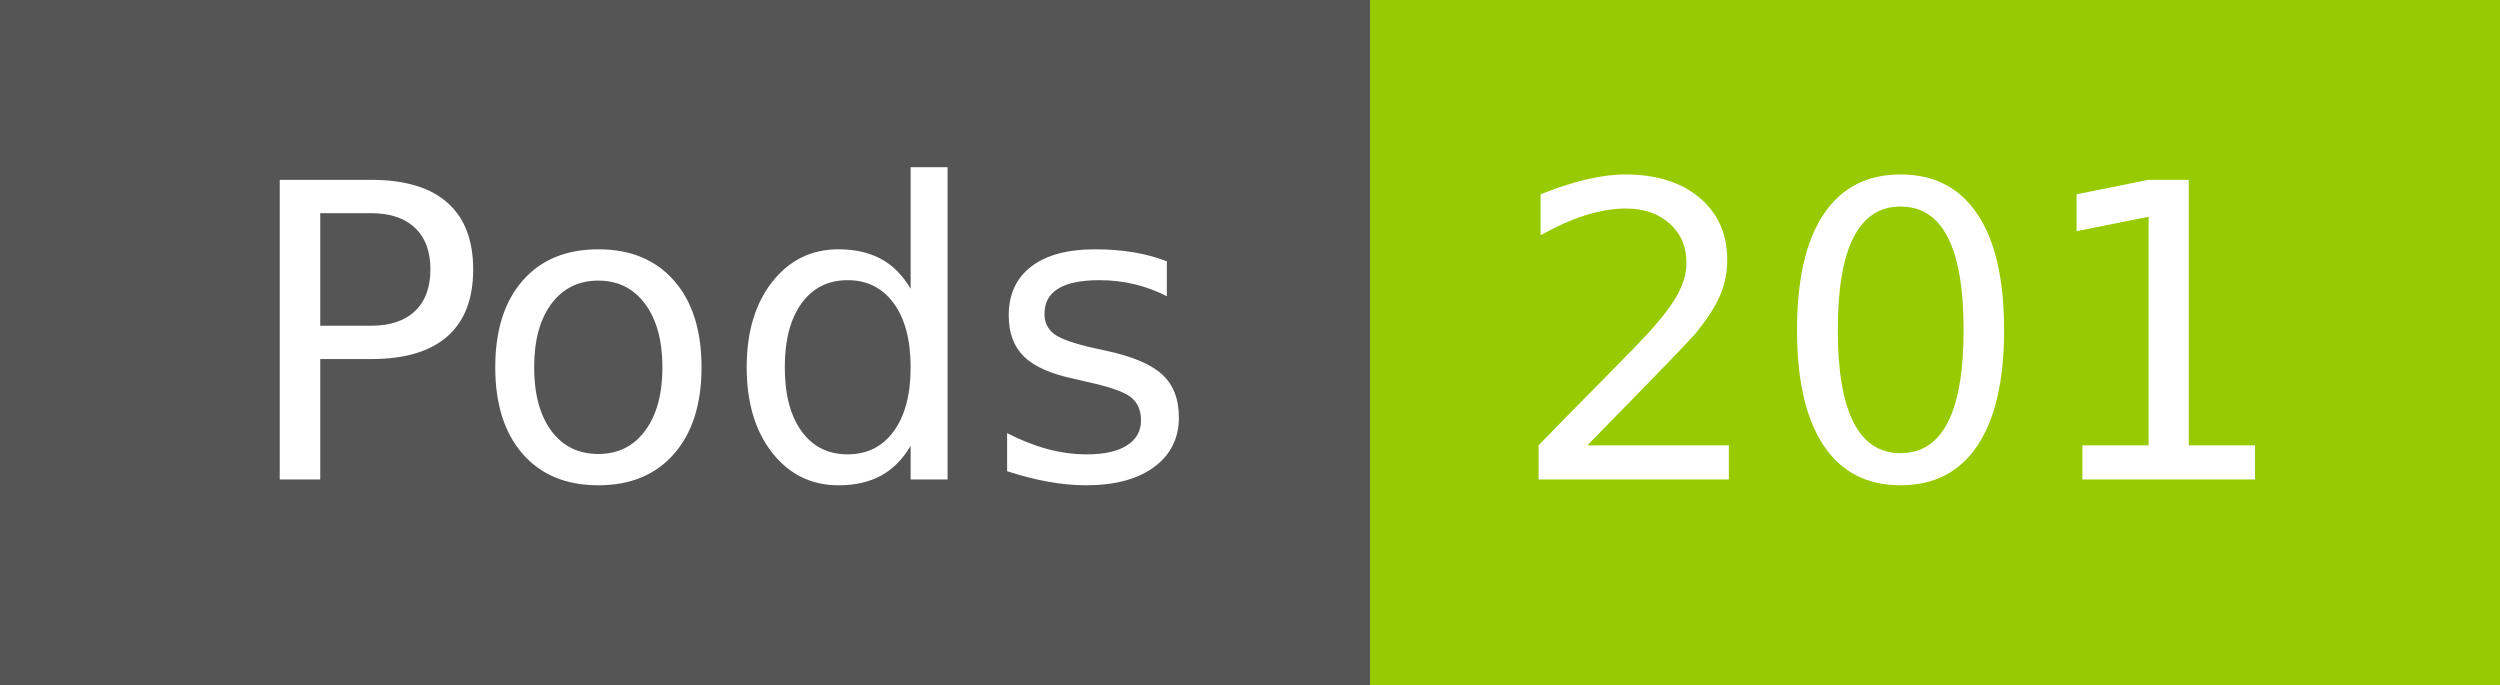
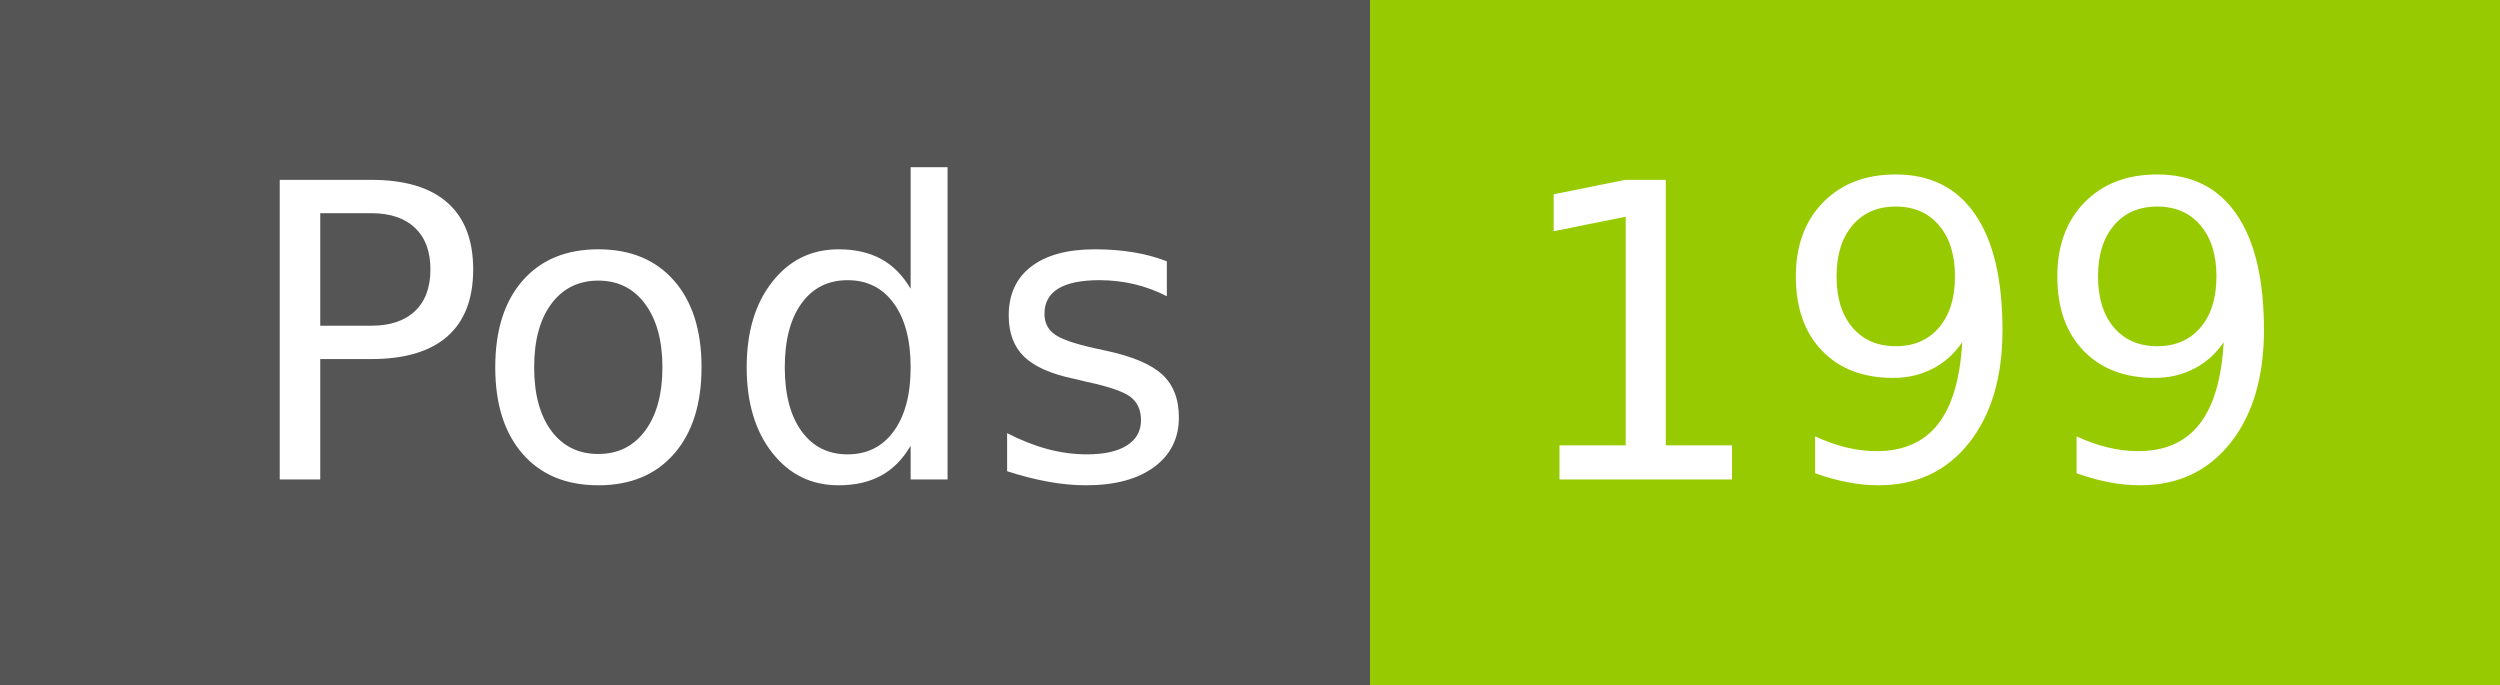
- <svg xmlns="http://www.w3.org/2000/svg" width="73" height="20" role="img" aria-label="Pods: 201">
+ <svg xmlns="http://www.w3.org/2000/svg" width="73" height="20" role="img" aria-label="Pods: 199">
  <g shape-rendering="crispEdges">
    <rect width="40" height="20" fill="#555" />
    <rect x="40" width="33" height="20" fill="#97ca00" />
  </g>
  <g fill="#fff" text-anchor="middle" font-family="Verdana,Geneva,DejaVu Sans,sans-serif" text-rendering="geometricPrecision" font-size="120">
    <text x="210" y="140" transform="scale(.1)" fill="#fff" textLength="294">Pods</text>
-     <text x="555" y="140" transform="scale(.1)" fill="#fff" textLength="228">201</text>
+     <text x="555" y="140" transform="scale(.1)" fill="#fff" textLength="228">199</text>
  </g>
</svg>
